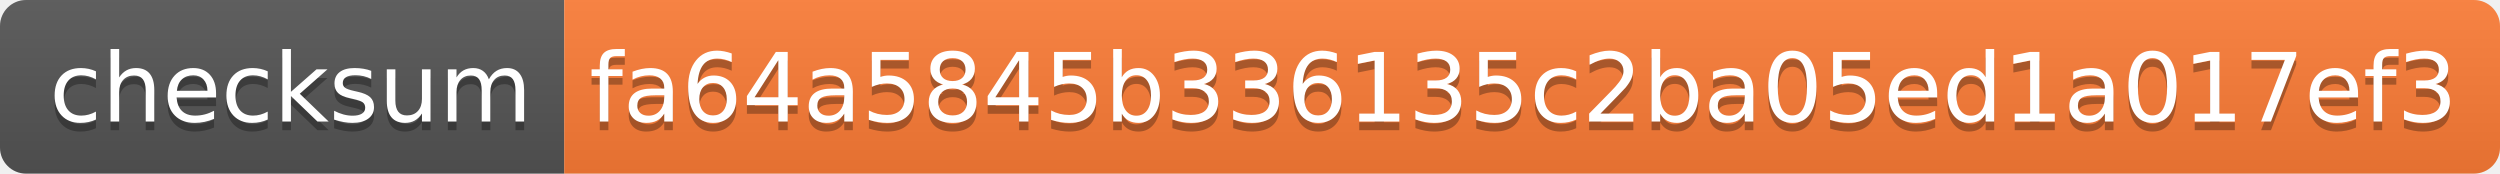
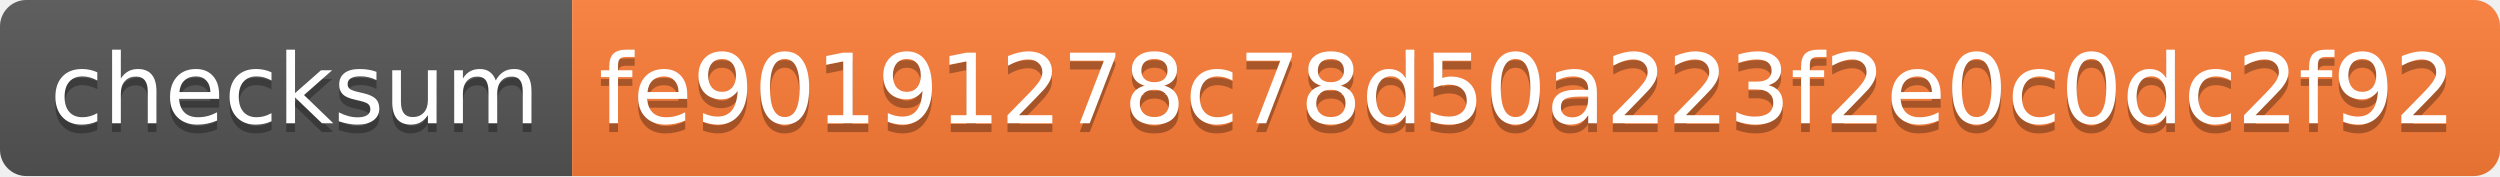
- <svg xmlns="http://www.w3.org/2000/svg" width="288" height="20" role="img" aria-label="checksum: fa64a5845b336135c2ba05ed1a017ef3">
+ <svg xmlns="http://www.w3.org/2000/svg" width="284" height="20" role="img" aria-label="checksum: fe90191278c78d50a223f2e0c0dc2f92">
  <linearGradient id="s" x2="0" y2="100%">
    <stop offset="0" stop-color="#bbb" stop-opacity=".1" />
    <stop offset="1" stop-opacity=".1" />
  </linearGradient>
  <clipPath id="r">
-     <rect width="288" height="20" rx="3" fill="#fff" />
+     <rect width="284" height="20" rx="3" fill="#fff" />
  </clipPath>
  <g clip-path="url(#r)">
    <rect width="65" height="20" fill="#555" />
-     <rect x="65" width="223" height="20" fill="#fe7d37" />
-     <rect width="288" height="20" fill="url(#s)" />
+     <rect x="65" width="219" height="20" fill="#fe7d37" />
+     <rect width="284" height="20" fill="url(#s)" />
  </g>
  <g fill="#fff" text-anchor="middle" font-family="Verdana,Geneva,DejaVu Sans,sans-serif" text-rendering="geometricPrecision" font-size="110">
    <text aria-hidden="true" x="335" y="150" fill="#010101" fill-opacity=".3" transform="scale(.1)" textLength="550">checksum</text>
    <text x="335" y="140" transform="scale(.1)" fill="#fff" textLength="550">checksum</text>
-     <text aria-hidden="true" x="1755" y="150" fill="#010101" fill-opacity=".3" transform="scale(.1)" textLength="2130">fa64a5845b336135c2ba05ed1a017ef3</text>
-     <text x="1755" y="140" transform="scale(.1)" fill="#fff" textLength="2130">fa64a5845b336135c2ba05ed1a017ef3</text>
+     <text aria-hidden="true" x="1735" y="150" fill="#010101" fill-opacity=".3" transform="scale(.1)" textLength="2090">fe90191278c78d50a223f2e0c0dc2f92</text>
+     <text x="1735" y="140" transform="scale(.1)" fill="#fff" textLength="2090">fe90191278c78d50a223f2e0c0dc2f92</text>
  </g>
</svg>
